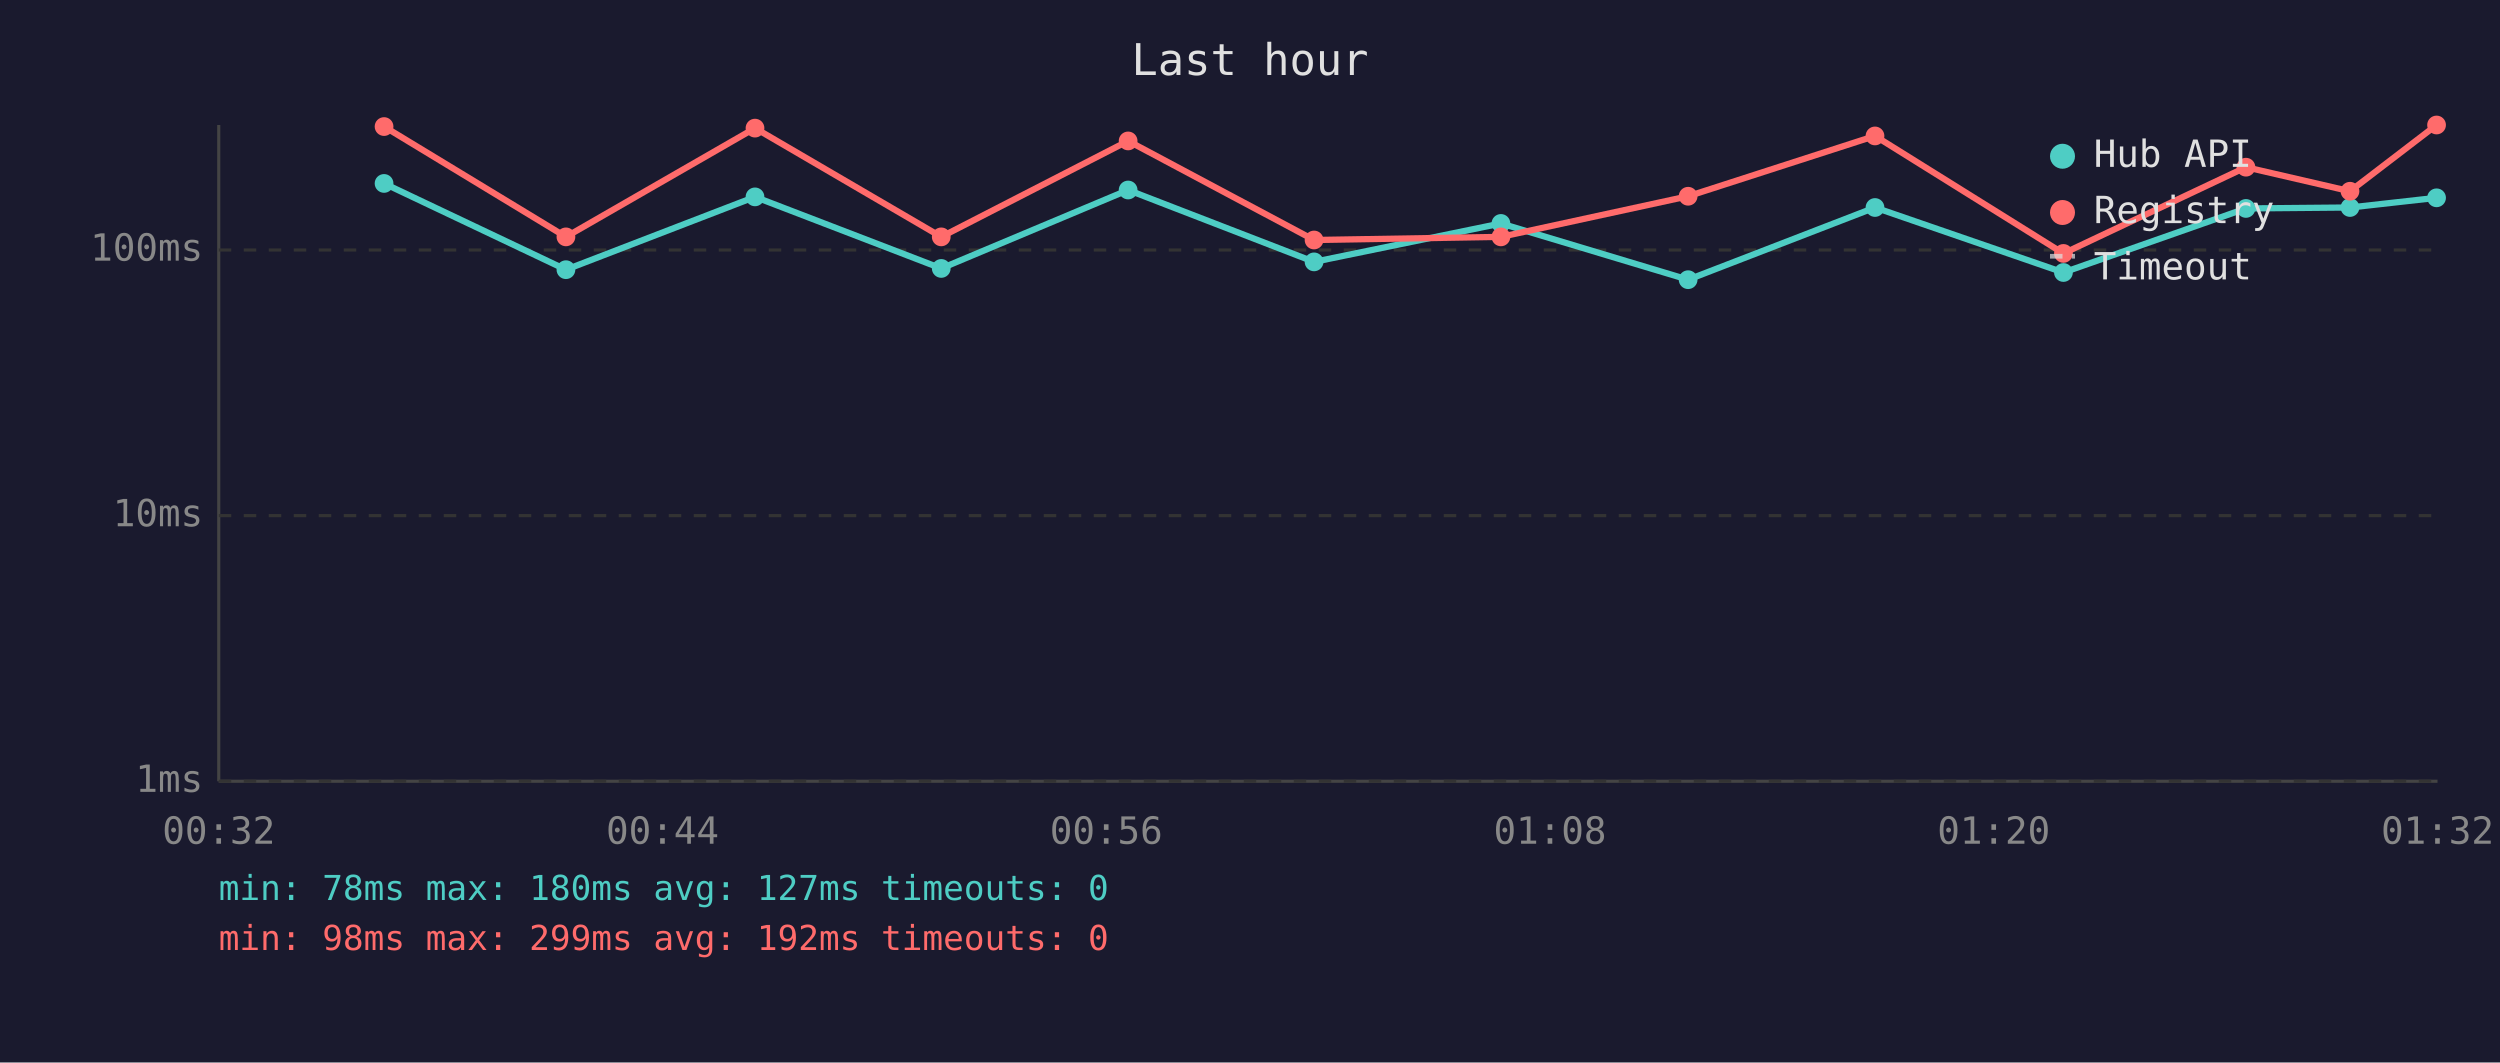
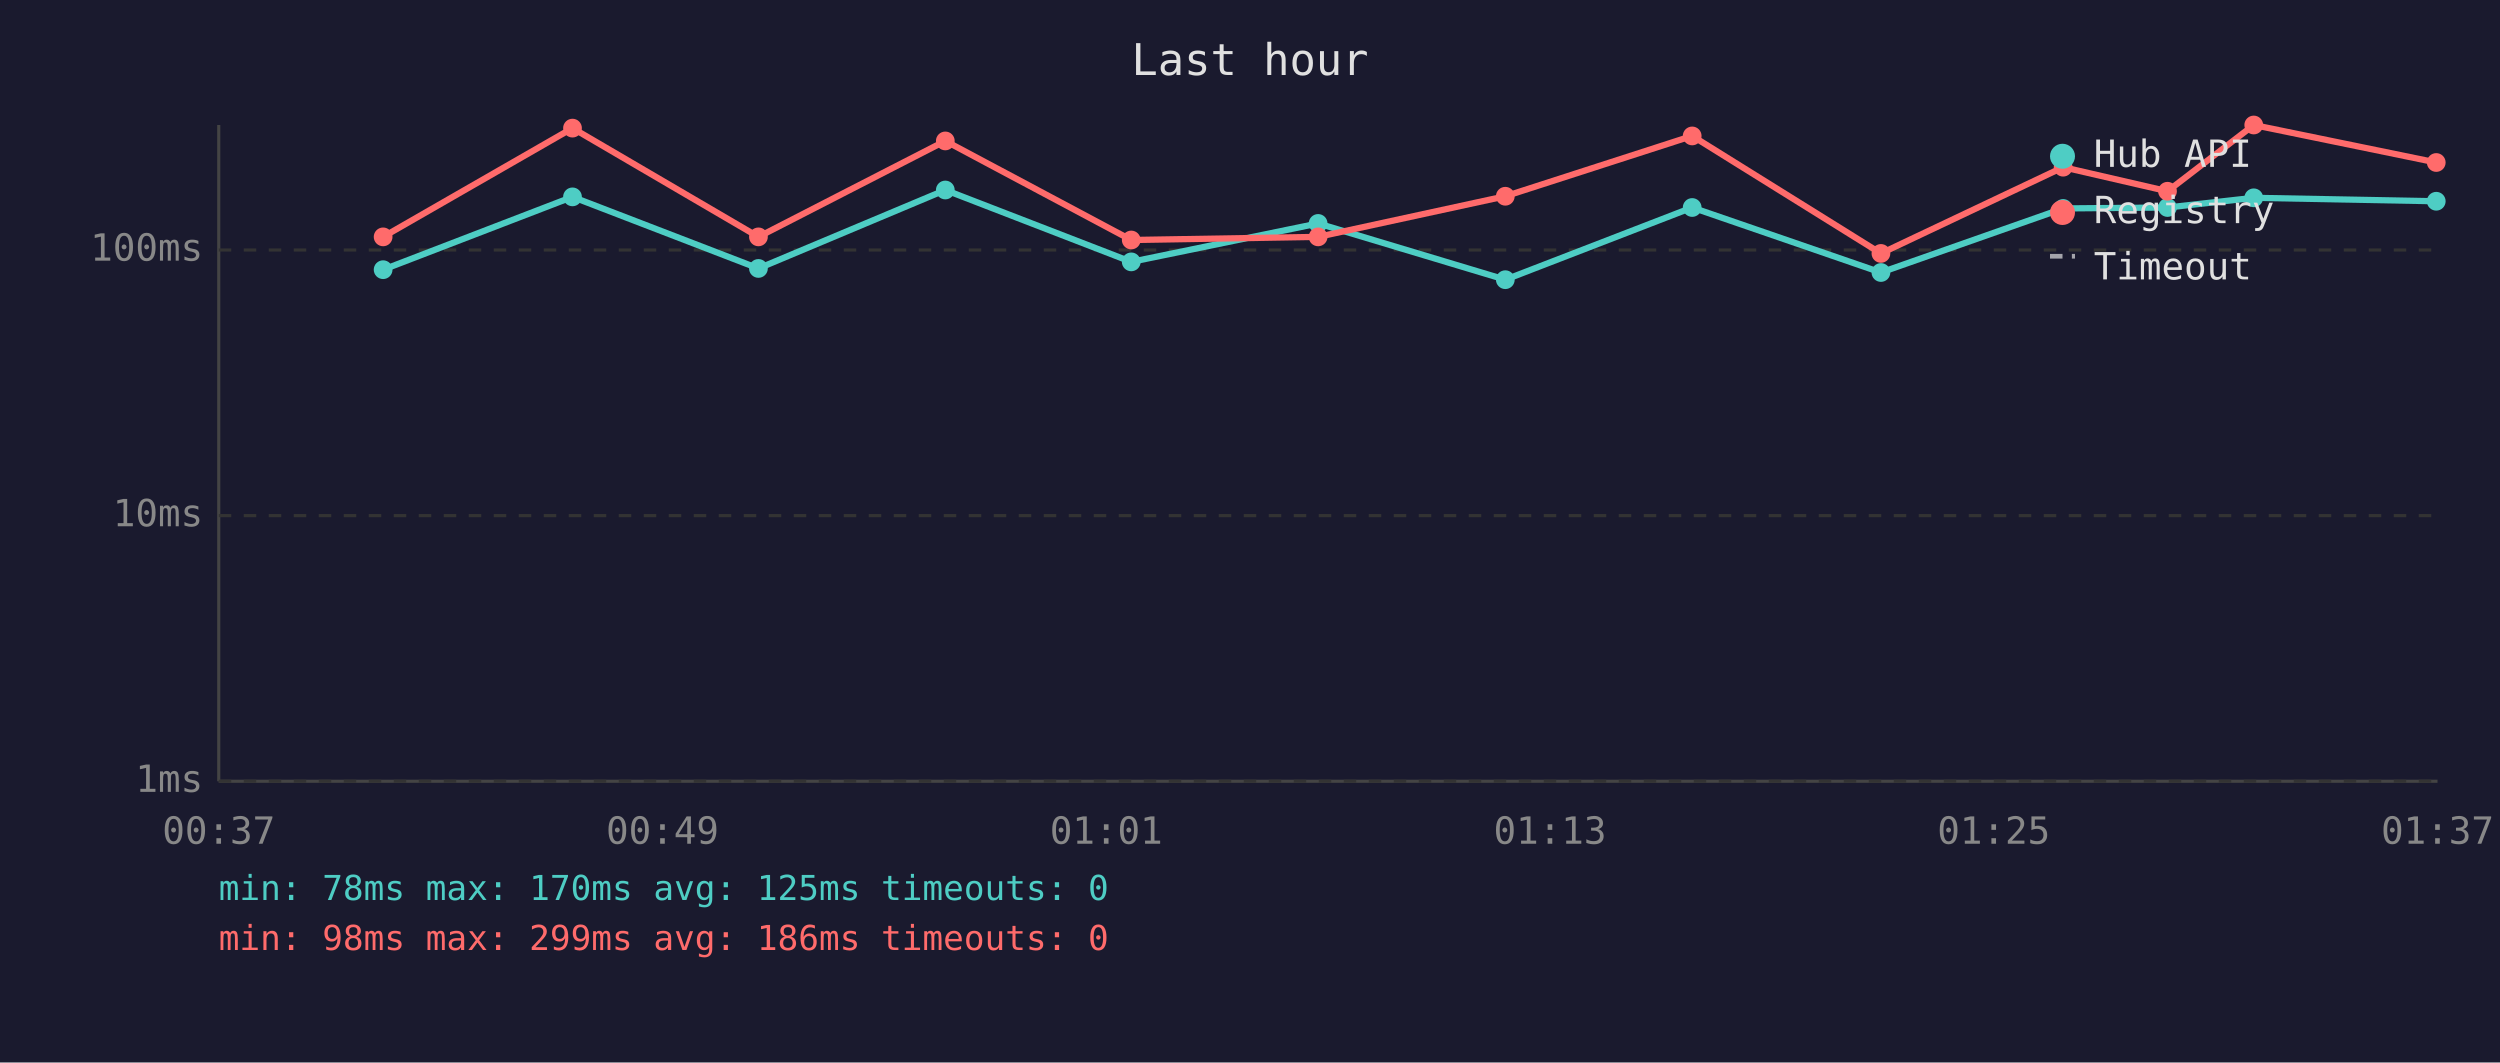
<svg xmlns="http://www.w3.org/2000/svg" viewBox="0 0 800 340" font-family="monospace" font-size="12">
  <rect width="800" height="340" fill="#1a1a2e" />
  <text x="400" y="24" fill="#e0e0e0" font-size="14" text-anchor="middle">Last hour</text>
  <line x1="70" y1="40" x2="70" y2="250" stroke="#444" stroke-width="1" />
  <line x1="70" y1="250" x2="780" y2="250" stroke="#444" stroke-width="1" />
  <line x1="70" y1="250" x2="780" y2="250" stroke="#333" stroke-width="1" stroke-dasharray="4" />
  <text x="65" y="250" fill="#888" text-anchor="end" dominant-baseline="middle">1ms</text>
  <line x1="70" y1="165" x2="780" y2="165" stroke="#333" stroke-width="1" stroke-dasharray="4" />
  <text x="65" y="165" fill="#888" text-anchor="end" dominant-baseline="middle">10ms</text>
  <line x1="70" y1="80" x2="780" y2="80" stroke="#333" stroke-width="1" stroke-dasharray="4" />
  <text x="65" y="80" fill="#888" text-anchor="end" dominant-baseline="middle">100ms</text>
-   <text x="70" y="270" fill="#888" text-anchor="middle">00:32</text>
-   <text x="212" y="270" fill="#888" text-anchor="middle">00:44</text>
-   <text x="354" y="270" fill="#888" text-anchor="middle">00:56</text>
-   <text x="496" y="270" fill="#888" text-anchor="middle">01:08</text>
-   <text x="638" y="270" fill="#888" text-anchor="middle">01:20</text>
-   <text x="780" y="270" fill="#888" text-anchor="middle">01:32</text>
-   <polyline points="122.9,58.7 181.1,86.3 241.6,63.0 301.2,85.9 361.0,60.8 420.5,83.8 480.3,71.5 540.2,89.5 600.0,66.4 660.3,87.2 718.7,66.7 752.0,66.4 779.7,63.3" fill="none" stroke="#4ecdc4" stroke-width="2" opacity="1" />
-   <circle cx="122.9" cy="58.7" r="3" fill="#4ecdc4" />
-   <circle cx="181.1" cy="86.3" r="3" fill="#4ecdc4" />
-   <circle cx="241.6" cy="63.0" r="3" fill="#4ecdc4" />
-   <circle cx="301.2" cy="85.9" r="3" fill="#4ecdc4" />
-   <circle cx="361.0" cy="60.8" r="3" fill="#4ecdc4" />
-   <circle cx="420.5" cy="83.8" r="3" fill="#4ecdc4" />
-   <circle cx="480.3" cy="71.5" r="3" fill="#4ecdc4" />
-   <circle cx="540.2" cy="89.5" r="3" fill="#4ecdc4" />
-   <circle cx="600.0" cy="66.4" r="3" fill="#4ecdc4" />
-   <circle cx="660.3" cy="87.2" r="3" fill="#4ecdc4" />
-   <circle cx="718.7" cy="66.7" r="3" fill="#4ecdc4" />
-   <circle cx="752.0" cy="66.4" r="3" fill="#4ecdc4" />
-   <circle cx="779.7" cy="63.3" r="3" fill="#4ecdc4" />
-   <polyline points="122.9,40.5 181.1,75.8 241.6,41.0 301.2,75.8 361.0,45.1 420.5,76.8 480.3,75.8 540.2,62.8 600.0,43.5 660.3,81.1 718.7,53.5 752.0,61.2 779.7,40.0" fill="none" stroke="#ff6b6b" stroke-width="2" opacity="1" />
-   <circle cx="122.9" cy="40.5" r="3" fill="#ff6b6b" />
-   <circle cx="181.1" cy="75.8" r="3" fill="#ff6b6b" />
-   <circle cx="241.6" cy="41.0" r="3" fill="#ff6b6b" />
-   <circle cx="301.2" cy="75.8" r="3" fill="#ff6b6b" />
-   <circle cx="361.0" cy="45.1" r="3" fill="#ff6b6b" />
-   <circle cx="420.5" cy="76.8" r="3" fill="#ff6b6b" />
-   <circle cx="480.3" cy="75.8" r="3" fill="#ff6b6b" />
-   <circle cx="540.2" cy="62.8" r="3" fill="#ff6b6b" />
-   <circle cx="600.0" cy="43.5" r="3" fill="#ff6b6b" />
-   <circle cx="660.3" cy="81.1" r="3" fill="#ff6b6b" />
-   <circle cx="718.7" cy="53.5" r="3" fill="#ff6b6b" />
-   <circle cx="752.0" cy="61.2" r="3" fill="#ff6b6b" />
-   <circle cx="779.7" cy="40.0" r="3" fill="#ff6b6b" />
+   <text x="70" y="270" fill="#888" text-anchor="middle">00:37</text>
+   <text x="212" y="270" fill="#888" text-anchor="middle">00:49</text>
+   <text x="354" y="270" fill="#888" text-anchor="middle">01:01</text>
+   <text x="496" y="270" fill="#888" text-anchor="middle">01:13</text>
+   <text x="638" y="270" fill="#888" text-anchor="middle">01:25</text>
+   <text x="780" y="270" fill="#888" text-anchor="middle">01:37</text>
+   <polyline points="122.6,86.3 183.2,63.0 242.7,85.9 302.5,60.8 362.0,83.8 421.8,71.5 481.7,89.5 541.5,66.4 601.9,87.2 660.2,66.7 693.6,66.4 721.2,63.3 779.6,64.4" fill="none" stroke="#4ecdc4" stroke-width="2" opacity="1" />
+   <circle cx="122.6" cy="86.3" r="3" fill="#4ecdc4" />
+   <circle cx="183.2" cy="63.0" r="3" fill="#4ecdc4" />
+   <circle cx="242.7" cy="85.9" r="3" fill="#4ecdc4" />
+   <circle cx="302.5" cy="60.8" r="3" fill="#4ecdc4" />
+   <circle cx="362.0" cy="83.8" r="3" fill="#4ecdc4" />
+   <circle cx="421.8" cy="71.5" r="3" fill="#4ecdc4" />
+   <circle cx="481.7" cy="89.5" r="3" fill="#4ecdc4" />
+   <circle cx="541.5" cy="66.4" r="3" fill="#4ecdc4" />
+   <circle cx="601.9" cy="87.2" r="3" fill="#4ecdc4" />
+   <circle cx="660.2" cy="66.7" r="3" fill="#4ecdc4" />
+   <circle cx="693.6" cy="66.4" r="3" fill="#4ecdc4" />
+   <circle cx="721.2" cy="63.3" r="3" fill="#4ecdc4" />
+   <circle cx="779.6" cy="64.4" r="3" fill="#4ecdc4" />
+   <polyline points="122.6,75.8 183.2,41.0 242.7,75.8 302.5,45.1 362.0,76.8 421.8,75.8 481.7,62.8 541.5,43.5 601.9,81.1 660.2,53.5 693.6,61.2 721.2,40.0 779.6,52.0" fill="none" stroke="#ff6b6b" stroke-width="2" opacity="1" />
+   <circle cx="122.6" cy="75.8" r="3" fill="#ff6b6b" />
+   <circle cx="183.2" cy="41.0" r="3" fill="#ff6b6b" />
+   <circle cx="242.7" cy="75.8" r="3" fill="#ff6b6b" />
+   <circle cx="302.5" cy="45.1" r="3" fill="#ff6b6b" />
+   <circle cx="362.0" cy="76.8" r="3" fill="#ff6b6b" />
+   <circle cx="421.8" cy="75.8" r="3" fill="#ff6b6b" />
+   <circle cx="481.7" cy="62.8" r="3" fill="#ff6b6b" />
+   <circle cx="541.5" cy="43.5" r="3" fill="#ff6b6b" />
+   <circle cx="601.9" cy="81.1" r="3" fill="#ff6b6b" />
+   <circle cx="660.2" cy="53.5" r="3" fill="#ff6b6b" />
+   <circle cx="693.6" cy="61.2" r="3" fill="#ff6b6b" />
+   <circle cx="721.2" cy="40.0" r="3" fill="#ff6b6b" />
+   <circle cx="779.6" cy="52.0" r="3" fill="#ff6b6b" />
  <circle cx="660" cy="50" r="4" fill="#4ecdc4" />
  <text x="670" y="50" fill="#e0e0e0" dominant-baseline="middle">Hub API</text>
  <circle cx="660" cy="68" r="4" fill="#ff6b6b" />
  <text x="670" y="68" fill="#e0e0e0" dominant-baseline="middle">Registry</text>
  <line x1="656" y1="82" x2="664" y2="82" stroke="#e0e0e0" stroke-width="1.5" stroke-dasharray="4,3" opacity="0.7" />
  <text x="670" y="86" fill="#e0e0e0" dominant-baseline="middle">Timeout</text>
-   <text x="70" y="288" fill="#4ecdc4" font-size="11">min: 78ms  max: 180ms  avg: 127ms  timeouts: 0</text>
-   <text x="70" y="304" fill="#ff6b6b" font-size="11">min: 98ms  max: 299ms  avg: 192ms  timeouts: 0</text>
+   <text x="70" y="288" fill="#4ecdc4" font-size="11">min: 78ms  max: 170ms  avg: 125ms  timeouts: 0</text>
+   <text x="70" y="304" fill="#ff6b6b" font-size="11">min: 98ms  max: 299ms  avg: 186ms  timeouts: 0</text>
</svg>
